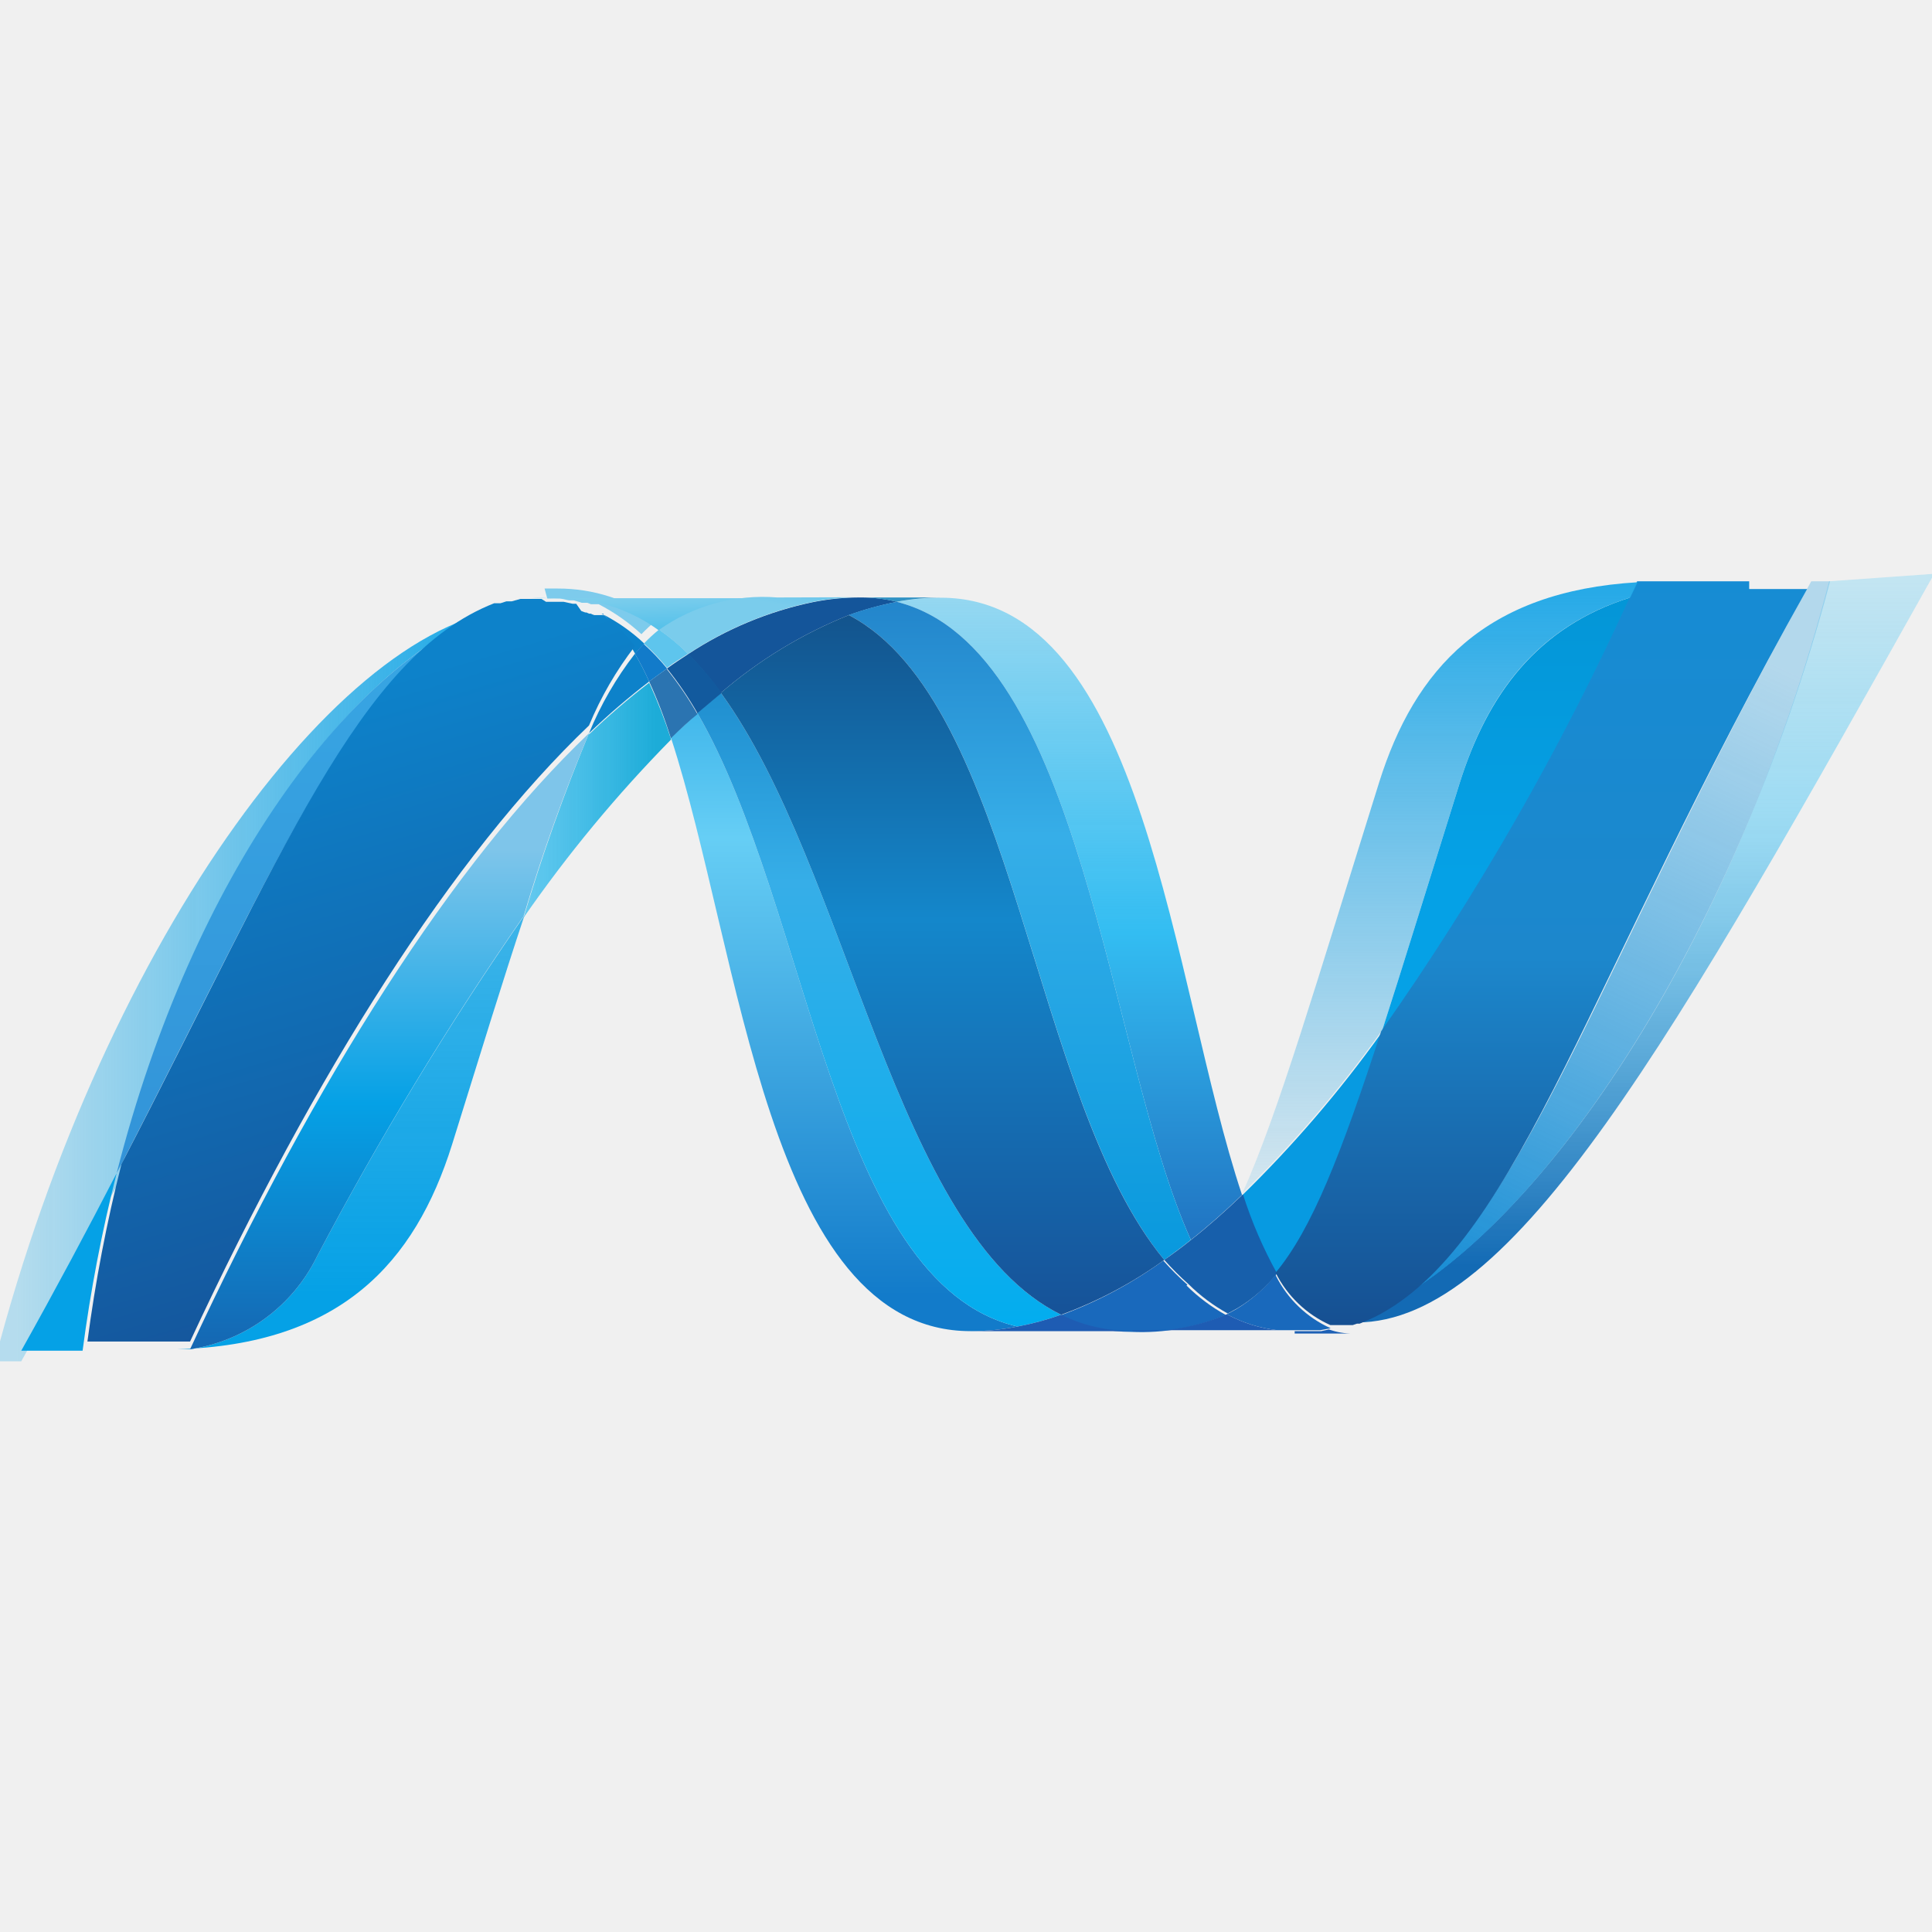
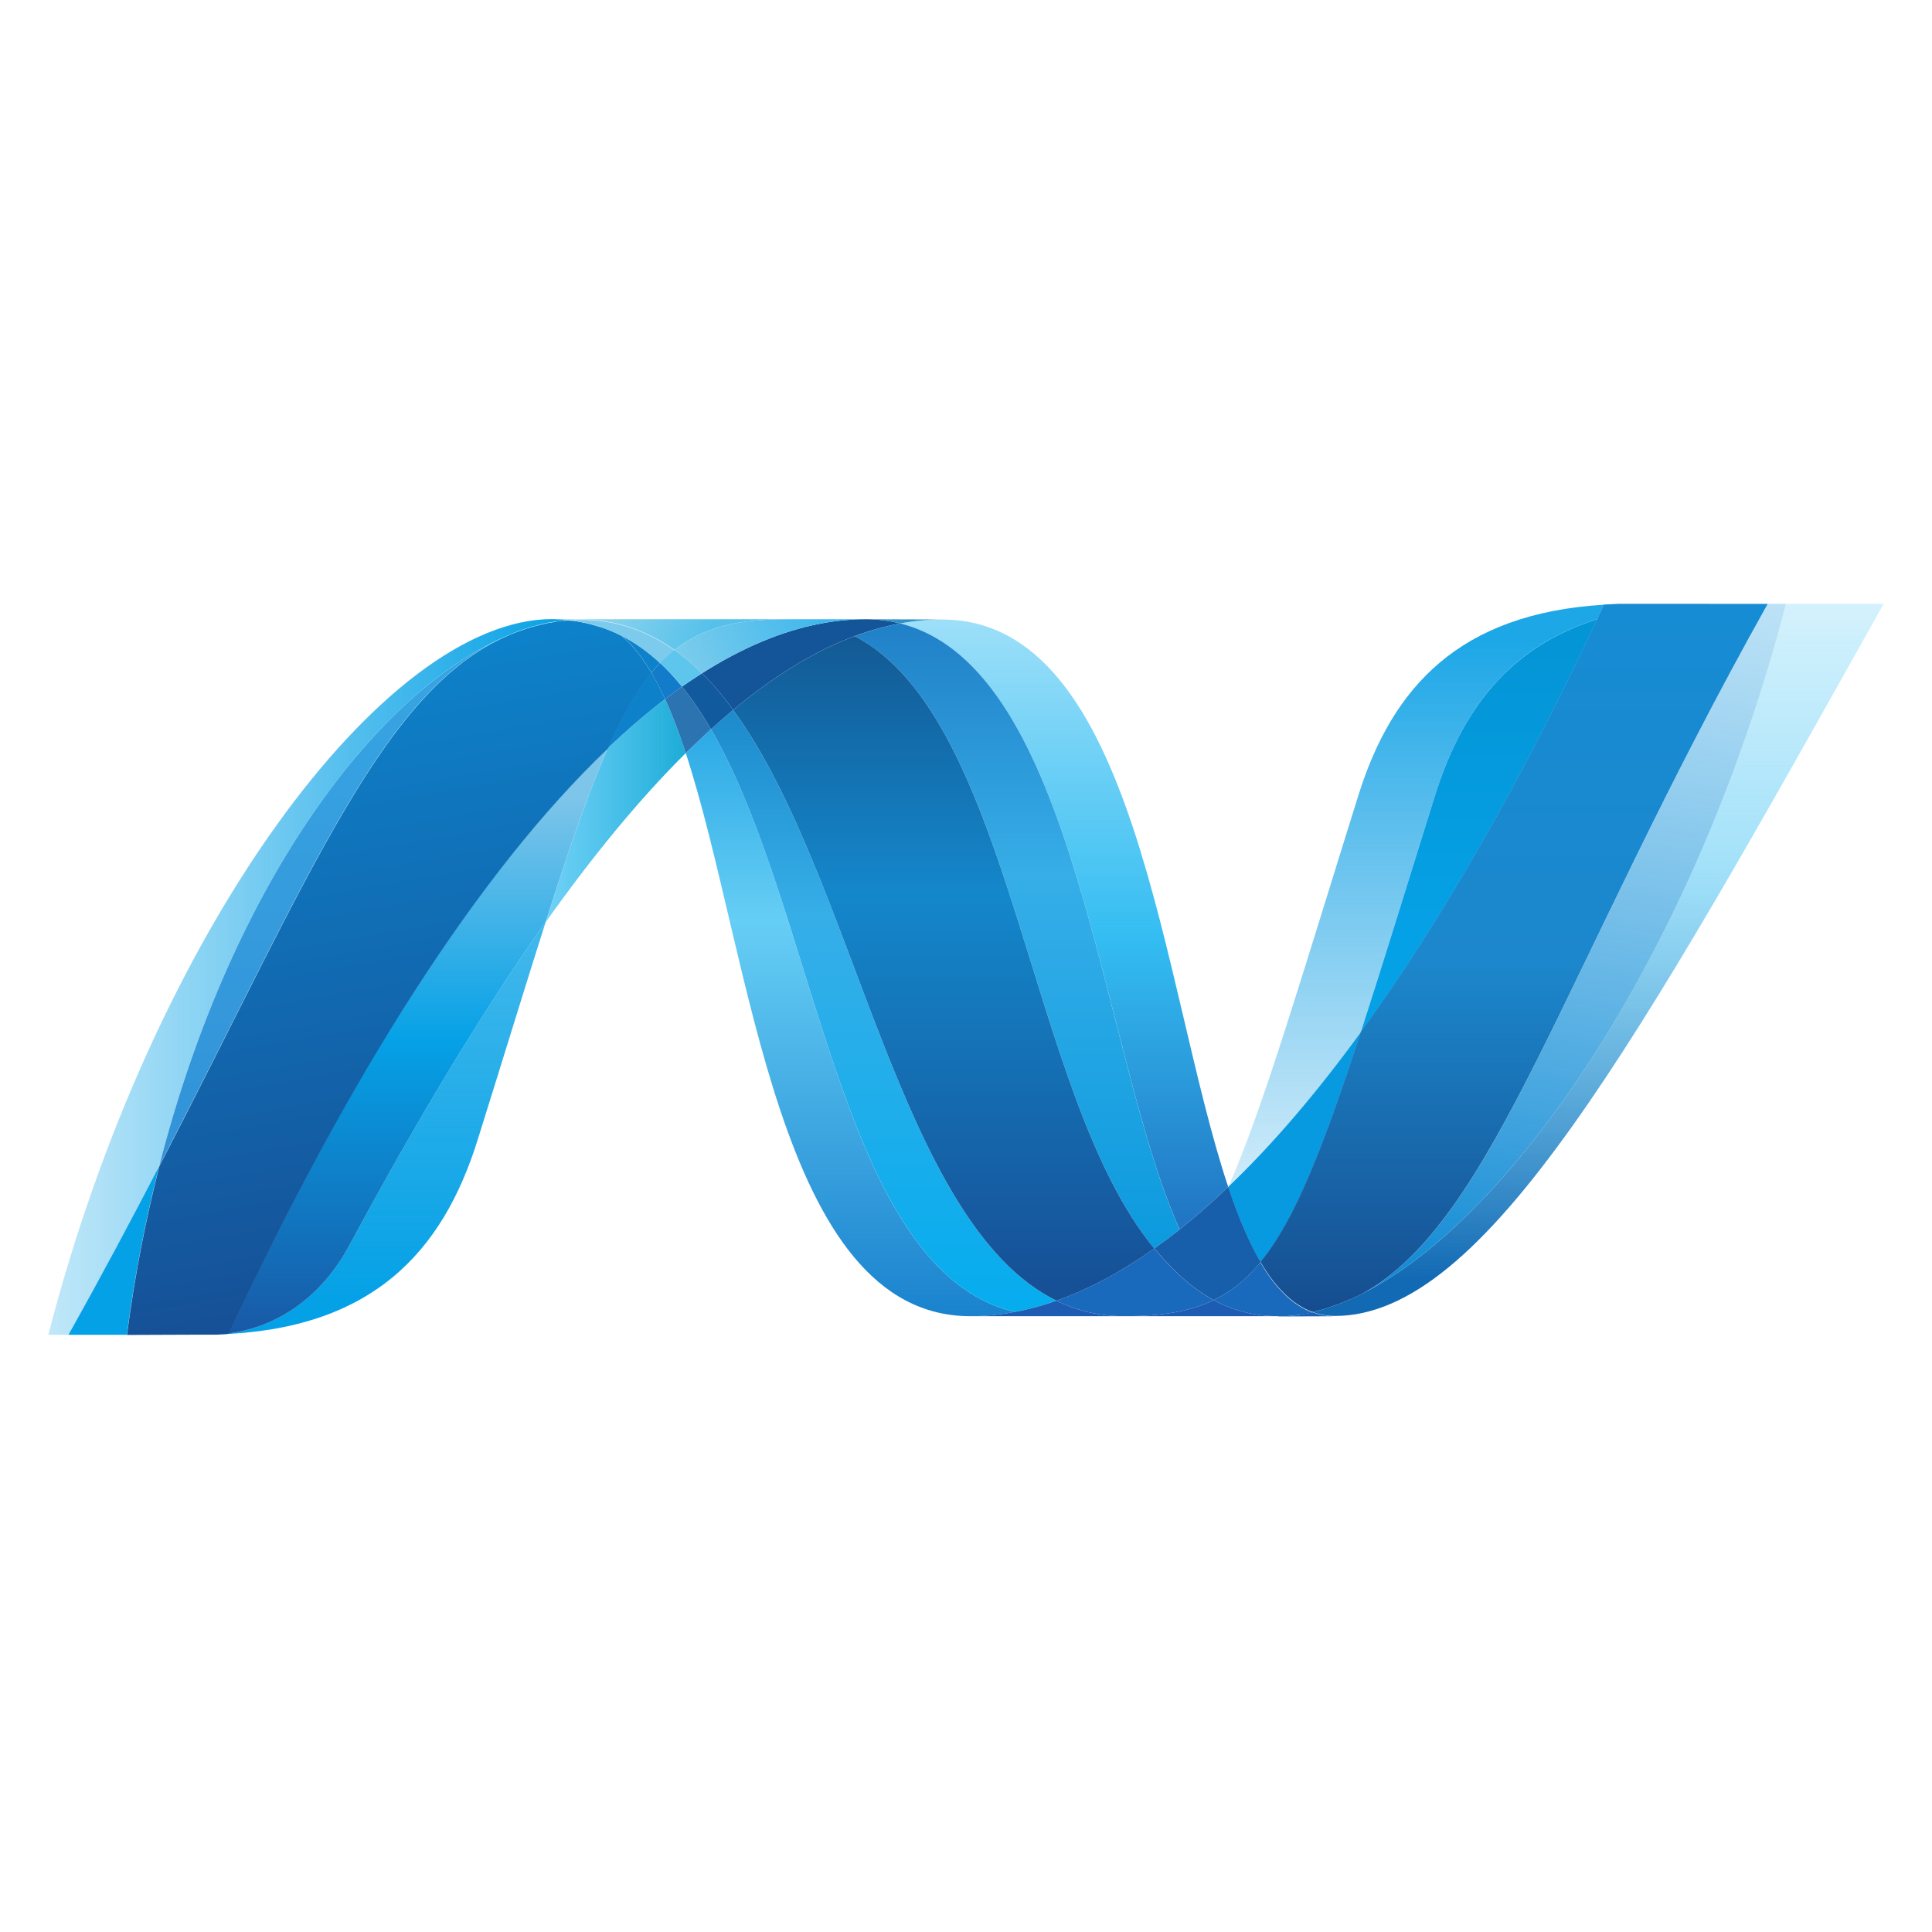
<svg xmlns="http://www.w3.org/2000/svg" viewBox="0 0 80 80">
-   <defs>
-     <linearGradient id="a" x1="-256.47" y1="656.82" x2="-256.47" y2="656.35" gradientTransform="matrix(45.61 0 0 -81.34 11731.9 53446.8)" gradientUnits="userSpaceOnUse">
-       <stop offset="0" stop-color="#0994dc" />
-       <stop offset=".35" stop-color="#66cef5" />
-       <stop offset=".85" stop-color="#127bca" />
-       <stop offset="1" stop-color="#127bca" />
-     </linearGradient>
-     <linearGradient id="b" x1="-256.73" y1="656.75" x2="-256.73" y2="656.28" gradientTransform="matrix(47.87 0 0 -83.41 12325.65 54802.13)" gradientUnits="userSpaceOnUse">
-       <stop offset="0" stop-color="#0e76bc" />
-       <stop offset=".36" stop-color="#36aee8" />
-       <stop offset=".85" stop-color="#00adef" />
-       <stop offset="1" stop-color="#00adef" />
-     </linearGradient>
-     <linearGradient id="c" x1="-256.9" y1="656.22" x2="-256.9" y2="656.59" gradientTransform="matrix(45.45 0 0 -84.5 11721.05 55504.7)" gradientUnits="userSpaceOnUse">
-       <stop offset="0" stop-color="#1c63b7" />
-       <stop offset=".5" stop-color="#33bdf2" />
-       <stop offset="1" stop-color="#33bdf2" stop-opacity=".42" />
-     </linearGradient>
-     <linearGradient id="d" x1="-256.77" y1="656.59" x2="-256.77" y2="656.13" gradientTransform="matrix(45.01 0 0 -86.6 11599.48 56879.58)" gradientUnits="userSpaceOnUse">
-       <stop offset="0" stop-color="#166ab8" />
-       <stop offset=".4" stop-color="#36aee8" />
-       <stop offset=".85" stop-color="#0798dd" />
-       <stop offset="1" stop-color="#0798dd" />
-     </linearGradient>
-     <linearGradient id="e" x1="-257.5" y1="656.52" x2="-257.5" y2="656.05" gradientTransform="matrix(58.35 0 0 -92.08 15064.46 60473.34)" gradientUnits="userSpaceOnUse">
-       <stop offset="0" stop-color="#124379" />
-       <stop offset=".39" stop-color="#1487cb" />
-       <stop offset=".78" stop-color="#165197" />
-       <stop offset="1" stop-color="#165197" />
-     </linearGradient>
-     <linearGradient id="f" x1="-250.04" y1="659.37" x2="-249.73" y2="659.37" gradientTransform="matrix(19.42 0 0 -30.92 4876.89 20422.04)" gradientUnits="userSpaceOnUse">
-       <stop offset="0" stop-color="#33bdf2" stop-opacity=".7" />
-       <stop offset="1" stop-color="#1dacd8" />
-     </linearGradient>
-     <linearGradient id="g" x1="-259.07" y1="656.03" x2="-259.07" y2="656.34" gradientTransform="matrix(79.14 0 0 -98.68 20571.33 64789.54)" gradientUnits="userSpaceOnUse">
-       <stop offset="0" stop-color="#136ab4" />
-       <stop offset=".6" stop-color="#59caf5" stop-opacity=".55" />
-       <stop offset="1" stop-color="#59caf5" stop-opacity=".24" />
-     </linearGradient>
-     <linearGradient id="h" x1="-257.39" y1="656.18" x2="-257.08" y2="656.18" gradientTransform="matrix(72.02 0 0 -99.16 18537.88 65107.76)" gradientUnits="userSpaceOnUse">
-       <stop offset="0" stop-color="#05a1e6" stop-opacity=".25" />
-       <stop offset="1" stop-color="#05a1e6" />
-     </linearGradient>
-     <linearGradient id="i" x1="-255.76" y1="656.42" x2="-255.76" y2="656.84" gradientTransform="matrix(49.05 0 0 -73.82 12557.69 48512.64)" gradientUnits="userSpaceOnUse">
-       <stop offset="0" stop-color="#318ed5" />
-       <stop offset="1" stop-color="#38a7e4" />
-     </linearGradient>
-     <linearGradient id="j" x1="-255.49" y1="657.53" x2="-255.49" y2="658.06" gradientTransform="matrix(45.6 0 0 -57.13 11665.82 37618.17)" gradientUnits="userSpaceOnUse">
-       <stop offset="0" stop-color="#05a1e6" />
-       <stop offset="1" stop-color="#05a1e6" stop-opacity=".55" />
-     </linearGradient>
-     <linearGradient id="k" x1="-256.22" y1="656.47" x2="-256.22" y2="656.78" gradientTransform="matrix(52.52 0 0 -81.09 13472.48 53291.31)" gradientUnits="userSpaceOnUse">
-       <stop offset="0" stop-color="#1959a6" />
-       <stop offset=".5" stop-color="#05a1e6" />
-       <stop offset=".92" stop-color="#7ec5ea" />
-       <stop offset="1" stop-color="#7ec5ea" />
-     </linearGradient>
-     <linearGradient id="l" x1="-257.34" y1="656.04" x2="-257.4" y2="656.32" gradientTransform="matrix(72.68 0 0 -99 18719.54 65005.36)" gradientUnits="userSpaceOnUse">
-       <stop offset="0" stop-color="#165096" />
-       <stop offset="1" stop-color="#0d82ca" />
-     </linearGradient>
-     <linearGradient id="m" x1="-256.71" y1="657.07" x2="-256.71" y2="657.32" gradientTransform="matrix(32.77 0 0 -57.23 8473.83 37640.25)" gradientUnits="userSpaceOnUse">
-       <stop offset="0" stop-color="#05a1e6" />
-       <stop offset=".87" stop-color="#0495d6" />
-       <stop offset="1" stop-color="#0495d6" />
-     </linearGradient>
-     <linearGradient id="n" x1="-258.53" y1="656.37" x2="-258.63" y2="656.03" gradientTransform="matrix(60.27 0 0 -96.32 15650.72 63246.63)" gradientUnits="userSpaceOnUse">
-       <stop offset="0" stop-color="#38a7e4" stop-opacity=".33" />
-       <stop offset=".96" stop-color="#0e88d3" />
-       <stop offset="1" stop-color="#0e88d3" />
-     </linearGradient>
-     <linearGradient id="o" x1="-258.78" y1="656.34" x2="-258.78" y2="656.01" gradientTransform="matrix(70.28 0 0 -98.11 18251.42 64417.36)" gradientUnits="userSpaceOnUse">
-       <stop offset="0" stop-color="#168cd4" />
-       <stop offset=".5" stop-color="#1c87cc" />
-       <stop offset="1" stop-color="#154b8d" />
-     </linearGradient>
-     <linearGradient id="p" x1="-254.41" y1="622.51" x2="-254.19" y2="623.22" gradientTransform="matrix(32.46 0 0 4.25 8281.72 -2621.79)" gradientUnits="userSpaceOnUse">
-       <stop offset="0" stop-color="#97d6ee" />
-       <stop offset=".7" stop-color="#55c1ea" />
-       <stop offset="1" stop-color="#55c1ea" />
-     </linearGradient>
-     <linearGradient id="q" x1="-253.4" y1="636.6" x2="-253.19" y2="636.26" gradientTransform="matrix(26.47 0 0 7.48 6736 -4737.41)" gradientUnits="userSpaceOnUse">
-       <stop offset="0" stop-color="#7accec" />
-       <stop offset="1" stop-color="#3fb7ed" />
-     </linearGradient>
-     <linearGradient id="r" x1="-258" y1="656.6" x2="-258" y2="656.22" gradientTransform="matrix(52.04 0 0 -80.64 13487.21 52971.41)" gradientUnits="userSpaceOnUse">
-       <stop offset="0" stop-color="#1da7e7" />
-       <stop offset="1" stop-color="#37abe7" stop-opacity="0" />
-     </linearGradient>
-     <style>.f{fill:#1969bc}</style>
-   </defs>
-   <path d="M27.79 30.57c2.88 8.82 4 24.55 12.4 24.55a9.89 9.89 0 001.94-.19c-7.66-1.79-8.57-17.34-13.25-25.4-.36.33-.73.68-1.09 1" fill="url(#a)" />
-   <path d="M28.88 29.53c4.68 8.06 5.59 23.61 13.25 25.4a11.84 11.84 0 001.81-.49C37.06 51.07 35.16 36 29.85 28.69l-1 .84" fill="url(#b)" />
-   <path d="M35.62 24.74a9.89 9.89 0 00-1.94.19 14.86 14.86 0 00-5.19 2.16 13.46 13.46 0 011.36 1.6 18.88 18.88 0 015.3-3.22 13.3 13.3 0 012-.55 6.18 6.18 0 00-1.51-.18" fill="#14559a" />
-   <path d="M49.31 51.34c.71-.56 1.41-1.18 2.12-1.86-2.93-8.77-4-24.73-12.47-24.73a10.3 10.3 0 00-1.83.17c7.73 1.93 8.72 18.75 12.18 26.42" fill="url(#c)" />
-   <path d="M37.13 24.92a6.18 6.18 0 00-1.51-.18H39a10.3 10.3 0 00-1.83.17" fill="#3092c4" />
-   <path class="f" d="M49.17 53.2a11.8 11.8 0 01-1-1 17.55 17.55 0 01-4.27 2.27 6.35 6.35 0 001.59.54 6.75 6.75 0 001.36.14 8.94 8.94 0 003.91-.7 7.31 7.31 0 01-1.63-1.22" />
-   <path d="M35.15 25.47c6.93 3.63 7.53 20 13.06 26.7.37-.27.74-.54 1.1-.83-3.46-7.67-4.45-24.49-12.18-26.42a13.3 13.3 0 00-2 .55" fill="url(#d)" />
-   <path d="M29.85 28.69c5.31 7.31 7.21 22.38 14.09 25.75a17.55 17.55 0 004.27-2.27c-5.53-6.67-6.13-23.07-13.06-26.7a18.88 18.88 0 00-5.3 3.22" fill="url(#e)" />
-   <path d="M24.39 30.36A77.56 77.56 0 0021.68 38a55.87 55.87 0 016.11-7.38 21 21 0 00-.91-2.35 29.62 29.62 0 00-2.49 2.14" fill="url(#f)" />
-   <path d="M27.62 27.68l-.74.54a19.24 19.24 0 01.9 2.35c.37-.36.74-.71 1.1-1a14.27 14.27 0 00-1.26-1.85" fill="#2b74b1" />
-   <path d="M28.49 27.09c-.29.19-.58.38-.87.59a14.27 14.27 0 011.26 1.85l1-.84a12.59 12.59 0 00-1.36-1.6" fill="#125a9e" />
-   <path d="M75.74 24.07c-3.92 15.11-12.1 27.24-19 30.3l-.37.16h-.1a.85.85 0 00-.17.06h-.93a2.93 2.93 0 001 .17c6.51 0 13.07-11.66 23.92-31z" fill="url(#g)" />
-   <path d="M20.26 25.35h.27a1.84 1.84 0 00.25-.09H21l.36-.09h1.11-.69c-7.33 0-17.42 13.6-22 31.2h1.1c1.45-2.6 2.76-5 4-7.36C8 36.11 14.5 27.6 20.26 25.35" fill="url(#h)" />
-   <path d="M24.39 30.36a29.62 29.62 0 012.49-2.14 11.19 11.19 0 00-.59-1.15 14.15 14.15 0 00-1.9 3.29m.61-4.9a6.14 6.14 0 011.3 1.61 5.14 5.14 0 01.38-.42 7.46 7.46 0 00-1.77-1.24h.07" fill="#0d82ca" />
-   <path d="M4.83 48.58c6.68-12.88 9.85-21 15.43-23.23C14.5 27.61 8 36.11 4.83 48.58" fill="url(#i)" />
-   <path d="M26.67 26.65a5.14 5.14 0 00-.38.42 11.19 11.19 0 01.59 1.15l.74-.54a9.43 9.43 0 00-.95-1" fill="#127bca" />
-   <path d="M7.87 55.87h-.54c6.76-.19 9.85-3.57 11.39-8.48 1.16-3.72 2.12-6.86 3-9.49A135.44 135.44 0 0013.14 52a7 7 0 01-5.27 3.87" fill="url(#j)" />
-   <path d="M7.87 55.87A7 7 0 0013.14 52a135.44 135.44 0 018.54-14.06 74.68 74.68 0 012.71-7.58c-5.64 5.37-11.3 14.29-16.52 25.51" fill="url(#k)" />
-   <path d="M4.83 48.58c-1.19 2.3-2.5 4.76-3.95 7.35h2.54a63.42 63.42 0 011.41-7.35" fill="#05a1e6" />
-   <path d="M22.42 24.8h-.87l-.36.1h-.22l-.25.08h-.26c-5.59 2.2-8.75 10.35-15.43 23.22a63.83 63.83 0 00-1.41 7.35h4.25c5.22-11.21 10.89-20.14 16.52-25.51a14.42 14.42 0 011.9-3.28A6.22 6.22 0 0025 25.47h-.39a.94.94 0 01-.15-.06h-.07l-.11-.05h-.05l-.16-.06-.21-.3h-.15l-.37-.08h-.73" fill="url(#l)" />
-   <path d="M60.44 32.43c-1.29 4.12-2.33 7.52-3.23 10.31a111.89 111.89 0 0010.3-18c-3.85 1.21-5.91 4-7.07 7.69" fill="url(#m)" />
-   <path d="M57.32 54.11c-.18.1-.36.18-.54.26 6.86-3.06 15-15.19 19-30.3H75c-9 16.08-11.9 26.84-17.63 30" fill="url(#n)" />
-   <path d="M52.84 52.76c1.49-1.82 2.71-4.92 4.37-10a50.17 50.17 0 01-5.77 6.73 17.34 17.34 0 001.41 3.27" fill="#079ae1" />
-   <path class="f" d="M52.84 52.76a6.17 6.17 0 01-1.65 1.45l-.39.21a5.76 5.76 0 002.09.66h1.78l.43-.08a4.68 4.68 0 01-2.27-2.18" />
-   <path d="M40.19 55.12a9.89 9.89 0 001.94-.19 11.84 11.84 0 001.81-.49 6.35 6.35 0 001.59.54 6.75 6.75 0 001.36.14zm6.7 0a8.94 8.94 0 003.91-.7 5.76 5.76 0 002.09.66h.34-6.34z" fill="#1e5cb3" />
-   <path d="M53.61 55.12h1.1l.32-.07a2.88 2.88 0 001 .17h-2.42z" fill="#1d60b5" />
-   <path d="M51.43 49.49c-.71.68-1.41 1.3-2.11 1.85-.37.3-.74.57-1.11.83a12.06 12.06 0 001 1 7.31 7.31 0 001.63 1.22l.4-.22a6.09 6.09 0 001.64-1.44 18 18 0 01-1.41-3.27" fill="#175fab" />
-   <path d="M72.43 24.07h-4.64c-.09.21-.19.42-.29.63a111.45 111.45 0 01-10.31 18c-1.66 5.11-2.87 8.2-4.37 10a4.66 4.66 0 002.27 2.17h.92l.18-.06h.11l.37-.16a5.2 5.2 0 00.53-.26c5.74-3.2 8.63-14 17.63-30h-2.4z" fill="url(#o)" />
-   <path d="M22.66 24.78h.53l.37.08h.2l.17.05.16.05h.23l.15.06h.32a8.09 8.09 0 011.77 1.24 6.53 6.53 0 01.62-.57 6.91 6.91 0 00-4.09-1.32h-.54" fill="#7dcbec" />
-   <path d="M26.67 26.65a9.43 9.43 0 01.95 1c.29-.21.58-.4.87-.58a8.11 8.11 0 00-1.2-1 6.53 6.53 0 00-.62.57" fill="#5ec5ed" />
-   <path d="M22.66 24.78a4.89 4.89 0 01.54 0 6.85 6.85 0 014.09 1.33 7.44 7.44 0 014.89-1.34H22a5.37 5.37 0 01.7 0" fill="url(#p)" />
-   <path d="M32.18 24.74a7.44 7.44 0 00-4.89 1.34 8.68 8.68 0 011.2 1 14.86 14.86 0 015.19-2.16 9.89 9.89 0 011.94-.19z" fill="url(#q)" />
-   <path d="M57.21 42.74c.9-2.79 1.94-6.19 3.23-10.31 1.16-3.71 3.21-6.48 7.07-7.69l.3-.63c-6.29.37-9.23 3.57-10.71 8.31-2.59 8.27-4.15 13.64-5.66 17a50.91 50.91 0 005.77-6.73" fill="url(#r)" />
+   <rect width="100%" height="100%" fill="white" />
+   <path d="M28.396 31.183C31.135 39.559 32.173 54.501 40.182 54.501C40.792 54.501 41.408 54.441 42.026 54.323C34.745 52.626 33.883 37.846 29.44 30.193C29.091 30.509 28.745 30.84 28.396 31.183Z" fill="url(#paint0_linear_30_799)" />
+   <path d="M29.44 30.193C33.883 37.846 34.746 52.626 42.026 54.323C42.598 54.218 43.172 54.059 43.746 53.859C37.211 50.657 35.404 36.305 30.359 29.396C30.053 29.65 29.747 29.917 29.44 30.193Z" fill="url(#paint1_linear_30_799)" />
+   <path d="M35.841 25.641C35.233 25.641 34.615 25.701 33.996 25.818C32.375 26.124 30.729 26.822 29.069 27.878C29.522 28.325 29.954 28.837 30.359 29.396C32.047 27.995 33.724 26.96 35.395 26.338C36.022 26.106 36.647 25.931 37.274 25.816C36.821 25.701 36.345 25.641 35.841 25.641Z" fill="#14559A" />
+   <path d="M48.847 50.907C49.516 50.376 50.186 49.788 50.857 49.146C48.074 40.809 47.078 25.654 39.012 25.654C38.435 25.654 37.853 25.707 37.273 25.815C44.62 27.642 45.561 43.626 48.847 50.907Z" fill="url(#paint2_linear_30_799)" />
+   <path d="M37.273 25.815C36.821 25.7 36.344 25.641 35.841 25.641L39.013 25.652C38.436 25.652 37.854 25.706 37.273 25.815" fill="#3092C4" />
+   <path d="M48.707 52.678C48.391 52.378 48.092 52.048 47.797 51.696C46.441 52.656 45.089 53.385 43.746 53.859C44.223 54.092 44.724 54.266 45.256 54.373C45.668 54.458 46.095 54.501 46.543 54.501C48.05 54.501 49.242 54.322 50.256 53.836C49.698 53.534 49.186 53.143 48.707 52.678Z" fill="#1969BC" />
+   <path d="M35.395 26.339C41.975 29.781 42.547 45.367 47.798 51.696C48.15 51.448 48.498 51.185 48.846 50.907C45.56 43.627 44.62 27.641 37.274 25.815C36.647 25.932 36.022 26.106 35.395 26.339Z" fill="url(#paint3_linear_30_799)" />
+   <path d="M30.359 29.396C35.404 36.305 37.211 50.657 43.746 53.859C45.089 53.385 46.441 52.656 47.798 51.696C42.547 45.367 41.975 29.781 35.395 26.339C33.724 26.96 32.047 27.995 30.359 29.396Z" fill="url(#paint4_linear_30_799)" />
+   <path d="M25.168 30.981C24.377 32.77 23.569 35.12 22.593 38.188C24.535 35.451 26.471 33.093 28.396 31.183C28.131 30.368 27.846 29.616 27.539 28.946C26.752 29.549 25.959 30.227 25.168 30.981Z" fill="url(#paint5_linear_30_799)" />
+   <path d="M28.24 28.431C28.008 28.597 27.775 28.767 27.54 28.947C27.847 29.616 28.13 30.368 28.396 31.183C28.745 30.841 29.092 30.51 29.439 30.193C29.067 29.553 28.671 28.961 28.24 28.431Z" fill="#2B74B1" />
+   <path d="M29.069 27.878C28.793 28.053 28.518 28.237 28.24 28.43C28.67 28.961 29.066 29.552 29.441 30.194C29.747 29.917 30.054 29.649 30.36 29.396C29.954 28.837 29.522 28.325 29.069 27.878Z" fill="#125A9E" />
+   <path d="M73.954 25.003C70.232 39.356 62.459 50.884 55.942 53.79H55.929C55.811 53.844 55.693 53.893 55.577 53.941C55.561 53.95 55.547 53.952 55.534 53.957C55.5 53.971 55.468 53.982 55.434 53.996C55.418 54.005 55.404 54.008 55.389 54.014C55.334 54.034 55.28 54.05 55.227 54.072C55.203 54.082 55.181 54.088 55.159 54.095C55.135 54.105 55.107 54.114 55.078 54.122C55.054 54.132 55.029 54.139 55 54.149C54.977 54.159 54.953 54.163 54.931 54.173C54.883 54.186 54.839 54.198 54.791 54.215C54.772 54.215 54.754 54.225 54.733 54.23C54.703 54.24 54.67 54.247 54.639 54.256C54.617 54.266 54.598 54.269 54.575 54.273C54.542 54.283 54.505 54.292 54.472 54.3C54.428 54.31 54.389 54.319 54.348 54.327C54.642 54.436 54.949 54.491 55.28 54.491C61.46 54.491 67.691 43.416 78 25H73.952L73.954 25.003Z" fill="url(#paint6_linear_30_799)" />
+   <path d="M21.251 26.224C21.255 26.224 21.26 26.214 21.262 26.214C21.267 26.214 21.274 26.214 21.277 26.204C21.277 26.204 21.282 26.204 21.285 26.204C21.319 26.193 21.351 26.179 21.385 26.166C21.393 26.166 21.398 26.166 21.404 26.156C21.413 26.156 21.422 26.147 21.43 26.145C21.467 26.134 21.503 26.12 21.538 26.107C21.538 26.107 21.541 26.107 21.543 26.107C21.625 26.083 21.701 26.053 21.78 26.024C21.792 26.024 21.803 26.015 21.816 26.015C21.849 26.004 21.883 25.992 21.917 25.984C21.933 25.975 21.949 25.975 21.964 25.97C21.999 25.959 22.034 25.947 22.067 25.939C22.081 25.939 22.095 25.93 22.106 25.928C22.219 25.897 22.332 25.868 22.445 25.84C22.461 25.84 22.475 25.831 22.492 25.83C22.525 25.82 22.555 25.815 22.591 25.81C22.606 25.801 22.623 25.801 22.64 25.796C22.673 25.786 22.704 25.785 22.74 25.777C22.749 25.777 22.753 25.777 22.763 25.777C22.832 25.763 22.901 25.752 22.97 25.739C22.982 25.739 22.998 25.739 23.011 25.739C23.044 25.729 23.074 25.728 23.107 25.722C23.125 25.722 23.143 25.712 23.16 25.712C23.191 25.712 23.221 25.703 23.252 25.699C23.268 25.699 23.284 25.698 23.302 25.689C23.374 25.679 23.449 25.675 23.525 25.669C23.311 25.649 23.091 25.635 22.867 25.635C15.908 25.635 6.319 38.548 2 55.27C2 55.27 2.315 55.27 2.832 55.27C4.215 52.805 5.456 50.473 6.592 48.284C9.617 36.44 15.778 28.362 21.251 26.222" fill="url(#paint7_linear_30_799)" />
+   <path d="M25.168 30.981C25.959 30.227 26.752 29.549 27.539 28.946C27.36 28.553 27.174 28.188 26.974 27.855C26.338 28.627 25.756 29.646 25.168 30.981Z" fill="#0D82CA" />
+   <path d="M25.74 26.322C26.195 26.703 26.602 27.227 26.974 27.855C27.092 27.711 27.21 27.578 27.334 27.453C26.817 26.971 26.258 26.575 25.652 26.276C25.676 26.29 25.701 26.301 25.726 26.312C25.726 26.312 25.736 26.321 25.74 26.321" fill="#0D82CA" />
+   <path d="M6.592 48.286C12.937 36.057 15.944 28.318 21.251 26.223C15.779 28.365 9.617 36.442 6.592 48.286Z" fill="url(#paint8_linear_30_799)" />
+   <path d="M27.334 27.453C27.21 27.579 27.093 27.711 26.974 27.855C27.173 28.189 27.359 28.552 27.54 28.947C27.775 28.767 28.008 28.597 28.24 28.431C27.953 28.076 27.65 27.748 27.334 27.453Z" fill="#127BCA" />
+   <path d="M9.472 55.217C9.433 55.226 9.394 55.226 9.357 55.231C9.345 55.231 9.343 55.231 9.335 55.231C9.302 55.231 9.268 55.24 9.238 55.24C9.238 55.24 9.225 55.24 9.222 55.24C9.142 55.25 9.064 55.25 8.988 55.256H8.964C15.387 55.076 18.323 51.861 19.779 47.197C20.887 43.661 21.796 40.682 22.593 38.183C19.903 41.969 17.2 46.483 14.483 51.539C13.173 53.976 11.181 54.994 9.472 55.212" fill="url(#paint9_linear_30_799)" />
+   <path d="M9.472 55.214C11.181 54.997 13.173 53.98 14.483 51.541C17.201 46.486 19.904 41.971 22.592 38.185C23.57 35.116 24.376 32.767 25.168 30.979C19.811 36.078 14.433 44.556 9.472 55.212" fill="url(#paint10_linear_30_799)" />
+   <path d="M6.591 48.286C5.456 50.475 4.214 52.807 2.832 55.272C3.43 55.272 4.295 55.272 5.253 55.272C5.573 52.824 6.028 50.489 6.591 48.287" fill="#05A1E6" />
+   <path d="M23.302 25.695C23.282 25.695 23.267 25.705 23.25 25.705C23.221 25.715 23.191 25.715 23.16 25.718C23.142 25.718 23.125 25.718 23.106 25.727C23.073 25.737 23.043 25.738 23.011 25.744C22.996 25.744 22.982 25.744 22.969 25.754C22.9 25.765 22.831 25.778 22.763 25.79C22.751 25.79 22.747 25.79 22.739 25.79C22.704 25.8 22.672 25.805 22.639 25.81C22.622 25.819 22.605 25.819 22.589 25.823C22.556 25.833 22.523 25.837 22.491 25.843C22.474 25.852 22.461 25.852 22.445 25.854C22.331 25.881 22.219 25.91 22.105 25.942C22.093 25.942 22.081 25.951 22.066 25.953C22.032 25.963 21.999 25.973 21.963 25.983C21.949 25.993 21.932 25.993 21.917 25.997C21.883 26.007 21.849 26.017 21.816 26.027C21.802 26.027 21.791 26.037 21.779 26.037C21.701 26.066 21.624 26.096 21.543 26.12C21.509 26.131 21.472 26.145 21.435 26.157C21.421 26.167 21.407 26.169 21.39 26.176C21.356 26.186 21.322 26.2 21.29 26.213C21.278 26.223 21.265 26.224 21.257 26.229C15.95 28.324 12.943 36.063 6.598 48.291C6.034 50.494 5.578 52.828 5.259 55.276H5.599C6.556 55.276 6.826 55.267 7.927 55.267H7.984H8.147H8.204H8.22H8.276H8.308H8.33H8.374H8.51H8.647H8.762H8.793C8.859 55.267 8.926 55.267 8.994 55.267C9.07 55.257 9.148 55.257 9.228 55.251C9.228 55.251 9.24 55.251 9.243 55.251C9.276 55.251 9.309 55.241 9.34 55.241C9.353 55.241 9.354 55.241 9.363 55.241C9.399 55.241 9.439 55.231 9.478 55.227C14.439 44.572 19.817 36.093 25.174 30.994C25.763 29.66 26.344 28.64 26.98 27.869C26.608 27.241 26.201 26.715 25.746 26.334C25.746 26.334 25.734 26.334 25.733 26.324C25.707 26.313 25.683 26.301 25.657 26.288C25.631 26.274 25.609 26.264 25.583 26.25C25.559 26.24 25.532 26.227 25.509 26.215C25.477 26.205 25.452 26.191 25.424 26.178C25.401 26.169 25.38 26.159 25.356 26.149C25.309 26.13 25.261 26.111 25.216 26.09C25.195 26.081 25.176 26.076 25.156 26.068C25.123 26.056 25.085 26.041 25.051 26.026C25.034 26.016 25.014 26.014 24.995 26.007C24.945 25.991 24.896 25.973 24.849 25.957C24.837 25.957 24.837 25.957 24.837 25.957C24.781 25.939 24.726 25.925 24.668 25.909C24.655 25.9 24.644 25.9 24.631 25.898C24.58 25.884 24.536 25.87 24.489 25.858C24.477 25.858 24.465 25.848 24.456 25.848C24.341 25.818 24.222 25.793 24.103 25.771C24.09 25.771 24.078 25.761 24.066 25.761C24.015 25.751 23.965 25.742 23.913 25.737C23.901 25.727 23.894 25.727 23.883 25.727C23.822 25.717 23.762 25.71 23.702 25.703C23.69 25.703 23.681 25.703 23.67 25.703C23.621 25.694 23.576 25.693 23.531 25.688C23.454 25.697 23.38 25.701 23.308 25.708" fill="url(#paint11_linear_30_799)" />
+   <path d="M59.416 32.949C58.195 36.86 57.207 40.087 56.346 42.742C59.696 38.131 62.996 32.332 66.139 25.639C62.473 26.79 60.518 29.425 59.416 32.949Z" fill="url(#paint12_linear_30_799)" />
+   <path d="M56.452 53.546C56.281 53.633 56.11 53.716 55.941 53.791C62.458 50.884 70.232 39.356 73.953 25.003H73.199C64.649 40.278 61.899 50.503 56.452 53.546Z" fill="url(#paint13_linear_30_799)" />
+   <path d="M52.197 52.263C53.615 50.532 54.77 47.59 56.346 42.742C54.528 45.24 52.697 47.387 50.865 49.139C50.865 49.148 50.865 49.148 50.855 49.155C51.255 50.352 51.693 51.41 52.193 52.263" fill="#079AE1" />
+   <path d="M52.197 52.263C51.714 52.852 51.203 53.3 50.635 53.633C50.51 53.705 50.384 53.773 50.256 53.836C50.856 54.16 51.511 54.376 52.244 54.463C52.352 54.473 52.458 54.483 52.569 54.491H52.589C52.639 54.491 52.692 54.491 52.746 54.501H52.767C52.821 54.501 52.875 54.501 52.927 54.501C52.985 54.501 53.042 54.501 53.1 54.501C53.118 54.501 53.136 54.501 53.154 54.501C53.193 54.501 53.235 54.501 53.276 54.501C53.295 54.501 53.316 54.501 53.335 54.491C53.373 54.491 53.413 54.491 53.453 54.481C53.462 54.481 53.462 54.481 53.466 54.481C53.482 54.481 53.496 54.481 53.51 54.481C53.55 54.481 53.594 54.472 53.638 54.468H53.647C53.66 54.468 53.674 54.458 53.686 54.458C53.731 54.448 53.778 54.444 53.822 54.437C53.837 54.437 53.847 54.437 53.862 54.437C53.912 54.428 53.964 54.422 54.015 54.412H54.025C54.034 54.412 54.035 54.412 54.039 54.412C54.142 54.392 54.242 54.373 54.344 54.347C53.503 54.039 52.799 53.313 52.193 52.279" fill="#1969BC" />
+   <path d="M40.182 54.501C40.792 54.501 41.408 54.441 42.026 54.322C42.599 54.219 43.172 54.06 43.746 53.859C44.224 54.093 44.725 54.266 45.256 54.374C45.667 54.458 46.095 54.501 46.544 54.501H40.182Z" fill="#1E5CB3" />
+   <path d="M46.544 54.501C48.05 54.501 49.242 54.322 50.256 53.836C50.856 54.16 51.511 54.376 52.244 54.463C52.352 54.474 52.458 54.483 52.569 54.491H52.589C52.639 54.491 52.692 54.491 52.745 54.501H52.768C52.822 54.501 52.876 54.501 52.928 54.501H46.54L46.544 54.501Z" fill="#1E5CB3" />
+   <path d="M52.932 54.501C52.991 54.501 53.048 54.501 53.106 54.501C53.122 54.501 53.142 54.501 53.16 54.501C53.199 54.501 53.239 54.501 53.281 54.501C53.301 54.501 53.321 54.501 53.34 54.491C53.378 54.491 53.418 54.491 53.459 54.481C53.468 54.481 53.468 54.481 53.472 54.481C53.487 54.481 53.502 54.481 53.517 54.481C53.557 54.481 53.601 54.472 53.642 54.468C53.642 54.468 53.652 54.468 53.653 54.468C53.666 54.468 53.679 54.458 53.691 54.458C53.736 54.448 53.783 54.445 53.827 54.438C53.842 54.438 53.853 54.438 53.869 54.428C53.919 54.418 53.971 54.413 54.022 54.403H54.032C54.041 54.403 54.042 54.403 54.046 54.403C54.149 54.384 54.249 54.364 54.351 54.339C54.645 54.448 54.952 54.503 55.283 54.503L52.934 54.512L52.932 54.501Z" fill="#1D60B5" />
+   <path d="M50.859 49.155V49.145C50.188 49.787 49.518 50.375 48.85 50.906C48.5 51.184 48.152 51.446 47.8 51.695C48.094 52.047 48.394 52.377 48.709 52.677C49.188 53.142 49.7 53.533 50.259 53.835C50.386 53.772 50.513 53.704 50.636 53.632C51.206 53.299 51.717 52.851 52.2 52.262C51.7 51.409 51.261 50.351 50.861 49.154" fill="#175FAB" />
+   <path d="M70.811 25.003H67.641C67.534 25.003 67.429 25.003 67.325 25.003C67.224 25.003 67.126 25.003 67.027 25.003H67.016C66.81 25.013 66.611 25.02 66.414 25.033C66.321 25.232 66.226 25.431 66.134 25.632C62.992 32.325 59.692 38.124 56.342 42.734C54.766 47.583 53.61 50.525 52.192 52.255C52.799 53.289 53.504 54.017 54.342 54.325C54.367 54.315 54.386 54.315 54.408 54.31C54.408 54.31 54.42 54.31 54.422 54.31C54.437 54.31 54.452 54.3 54.468 54.3C54.502 54.291 54.539 54.285 54.573 54.274C54.595 54.264 54.614 54.263 54.636 54.256C54.668 54.246 54.7 54.239 54.73 54.232C54.749 54.222 54.769 54.219 54.788 54.215C54.837 54.199 54.881 54.188 54.928 54.173C54.95 54.163 54.973 54.155 54.998 54.15C55.025 54.14 55.051 54.133 55.076 54.121C55.104 54.111 55.132 54.106 55.157 54.096C55.178 54.086 55.202 54.08 55.222 54.071C55.277 54.052 55.331 54.035 55.386 54.014C55.401 54.014 55.416 54 55.431 53.997C55.465 53.983 55.499 53.972 55.532 53.958C55.544 53.948 55.559 53.947 55.574 53.942C55.689 53.894 55.808 53.845 55.926 53.792H55.939C56.108 53.717 56.279 53.634 56.449 53.547C61.896 50.504 64.646 40.279 73.197 25.005H70.808L70.811 25.003Z" fill="url(#paint14_linear_30_799)" />
+   <path d="M23.524 25.675C23.538 25.675 23.55 25.675 23.564 25.684C23.596 25.684 23.63 25.684 23.663 25.695C23.675 25.695 23.686 25.695 23.696 25.695C23.755 25.705 23.815 25.71 23.876 25.718C23.888 25.718 23.897 25.718 23.907 25.728C23.957 25.738 24.008 25.746 24.06 25.754C24.071 25.754 24.085 25.763 24.098 25.763C24.215 25.787 24.335 25.811 24.45 25.841C24.461 25.841 24.472 25.851 24.482 25.851C24.53 25.863 24.574 25.878 24.623 25.891C24.638 25.891 24.649 25.901 24.662 25.903C24.72 25.918 24.774 25.933 24.83 25.951C24.832 25.951 24.836 25.951 24.842 25.961C24.89 25.975 24.939 25.994 24.989 26.011C25.008 26.02 25.027 26.024 25.045 26.029C25.079 26.044 25.117 26.058 25.15 26.072C25.17 26.072 25.189 26.086 25.21 26.093C25.255 26.113 25.303 26.132 25.349 26.151C25.374 26.161 25.395 26.172 25.418 26.181C25.445 26.195 25.473 26.207 25.502 26.217C25.526 26.229 25.553 26.241 25.576 26.252C25.602 26.266 25.627 26.277 25.651 26.29C26.257 26.588 26.816 26.986 27.333 27.467C27.524 27.267 27.723 27.087 27.929 26.926C26.799 26.124 25.518 25.667 24.04 25.667C23.869 25.667 23.698 25.677 23.524 25.689" fill="#7DCBEC" />
+   <path d="M27.333 27.453C27.65 27.748 27.953 28.076 28.24 28.431C28.517 28.238 28.792 28.052 29.069 27.878C28.707 27.517 28.326 27.192 27.928 26.912C27.722 27.072 27.524 27.253 27.333 27.453Z" fill="#5EC5ED" />
+   <path d="M23.524 25.674C23.698 25.66 23.869 25.654 24.04 25.654C25.518 25.654 26.799 26.111 27.929 26.911C29.122 25.97 30.564 25.641 32.568 25.641H22.867C23.09 25.641 23.309 25.655 23.524 25.674Z" fill="url(#paint15_linear_30_799)" />
+   <path d="M32.568 25.641C30.564 25.641 29.122 25.97 27.929 26.911C28.325 27.191 28.706 27.516 29.068 27.878C30.729 26.822 32.374 26.123 33.996 25.817C34.615 25.701 35.232 25.641 35.841 25.641H32.568Z" fill="url(#paint16_linear_30_799)" />
+   <path d="M56.346 42.744C57.208 40.087 58.194 36.861 59.418 32.949C60.52 29.424 62.472 26.789 66.137 25.639C66.234 25.442 66.326 25.239 66.42 25.04C60.444 25.398 57.651 28.438 56.246 32.939C53.788 40.798 52.299 45.892 50.866 49.139C52.697 47.389 54.528 45.24 56.346 42.744Z" fill="url(#paint17_linear_30_799)" />
+   <linearGradient id="paint0_linear_30_799" x1="35.211" y1="25.449" x2="35.211" y2="61.702" gradientUnits="userSpaceOnUse">
+     <stop stop-color="#0994DC" />
+     <stop offset="0.35" stop-color="#66CEF5" />
+     <stop offset="0.846" stop-color="#127BCA" />
+     <stop offset="1" stop-color="#127BCA" />
+   </linearGradient>
+   <linearGradient id="paint1_linear_30_799" x1="36.593" y1="24.531" x2="36.593" y2="61.708" gradientUnits="userSpaceOnUse">
+     <stop stop-color="#0E76BC" />
+     <stop offset="0.36" stop-color="#36AEE8" />
+     <stop offset="0.846" stop-color="#00ADEF" />
+     <stop offset="1" stop-color="#00ADEF" />
+   </linearGradient>
+   <linearGradient id="paint2_linear_30_799" x1="44.065" y1="53.665" x2="44.065" y2="24.084" gradientUnits="userSpaceOnUse">
+     <stop stop-color="#1C63B7" />
+     <stop offset="0.5" stop-color="#33BDF2" />
+     <stop offset="1" stop-color="#33BDF2" stop-opacity="0.42" />
+   </linearGradient>
+   <linearGradient id="paint3_linear_30_799" x1="42.121" y1="20.764" x2="42.121" y2="59.363" gradientUnits="userSpaceOnUse">
+     <stop stop-color="#166AB8" />
+     <stop offset="0.4" stop-color="#36AEE8" />
+     <stop offset="0.846" stop-color="#0798DD" />
+     <stop offset="1" stop-color="#0798DD" />
+   </linearGradient>
+   <linearGradient id="paint4_linear_30_799" x1="39.078" y1="20.967" x2="39.078" y2="62.012" gradientUnits="userSpaceOnUse">
+     <stop stop-color="#124379" />
+     <stop offset="0.39" stop-color="#1487CB" />
+     <stop offset="0.78" stop-color="#165197" />
+     <stop offset="1" stop-color="#165197" />
+   </linearGradient>
+   <linearGradient id="paint5_linear_30_799" x1="22.593" y1="33.567" x2="28.396" y2="33.567" gradientUnits="userSpaceOnUse">
+     <stop stop-color="#33BDF2" stop-opacity="0.698" />
+     <stop offset="1" stop-color="#1DACD8" />
+   </linearGradient>
+   <linearGradient id="paint6_linear_30_799" x1="66.176" y1="52.924" x2="66.176" y2="24.108" gradientUnits="userSpaceOnUse">
+     <stop stop-color="#136AB4" />
+     <stop offset="0.6" stop-color="#59CAF5" stop-opacity="0.549" />
+     <stop offset="1" stop-color="#59CAF5" stop-opacity="0.235" />
+   </linearGradient>
+   <linearGradient id="paint7_linear_30_799" x1="2" y1="40.453" x2="23.524" y2="40.453" gradientUnits="userSpaceOnUse">
+     <stop stop-color="#05A1E6" stop-opacity="0.247" />
+     <stop offset="1" stop-color="#05A1E6" />
+   </linearGradient>
+   <linearGradient id="paint8_linear_30_799" x1="13.921" y1="53.65" x2="13.921" y2="24.145" gradientUnits="userSpaceOnUse">
+     <stop stop-color="#318ED5" />
+     <stop offset="1" stop-color="#38A7E4" />
+   </linearGradient>
+   <linearGradient id="paint9_linear_30_799" x1="15.778" y1="53.754" x2="15.778" y2="25.073" gradientUnits="userSpaceOnUse">
+     <stop stop-color="#05A1E6" />
+     <stop offset="1" stop-color="#05A1E6" stop-opacity="0.549" />
+   </linearGradient>
+   <linearGradient id="paint10_linear_30_799" x1="17.32" y1="55.217" x2="17.32" y2="30.981" gradientUnits="userSpaceOnUse">
+     <stop stop-color="#1959A6" />
+     <stop offset="0.5" stop-color="#05A1E6" />
+     <stop offset="0.918" stop-color="#7EC5EA" />
+     <stop offset="1" stop-color="#7EC5EA" />
+   </linearGradient>
+   <linearGradient id="paint11_linear_30_799" x1="18.249" y1="53.669" x2="13.615" y2="27.391" gradientUnits="userSpaceOnUse">
+     <stop stop-color="#165096" />
+     <stop offset="1" stop-color="#0D82CA" />
+   </linearGradient>
+   <linearGradient id="paint12_linear_30_799" x1="61.242" y1="38.808" x2="61.242" y2="25.075" gradientUnits="userSpaceOnUse">
+     <stop stop-color="#05A1E6" />
+     <stop offset="0.874" stop-color="#0495D6" />
+     <stop offset="1" stop-color="#0495D6" />
+   </linearGradient>
+   <linearGradient id="paint13_linear_30_799" x1="67.697" y1="23.805" x2="62.113" y2="55.473" gradientUnits="userSpaceOnUse">
+     <stop stop-color="#38A7E4" stop-opacity="0.329" />
+     <stop offset="0.962" stop-color="#0E88D3" />
+     <stop offset="1" stop-color="#0E88D3" />
+   </linearGradient>
+   <linearGradient id="paint14_linear_30_799" x1="62.698" y1="24.917" x2="62.698" y2="54.877" gradientUnits="userSpaceOnUse">
+     <stop stop-color="#168CD4" />
+     <stop offset="0.5" stop-color="#1C87CC" />
+     <stop offset="1" stop-color="#154B8D" />
+   </linearGradient>
+   <linearGradient id="paint15_linear_30_799" x1="24.484" y1="24.301" x2="31.385" y2="27.163" gradientUnits="userSpaceOnUse">
+     <stop stop-color="#97D6EE" />
+     <stop offset="0.703" stop-color="#55C1EA" />
+     <stop offset="1" stop-color="#55C1EA" />
+   </linearGradient>
+   <linearGradient id="paint16_linear_30_799" x1="28.474" y1="27.737" x2="33.925" y2="25.266" gradientUnits="userSpaceOnUse">
+     <stop stop-color="#7ACCEC" />
+     <stop offset="1" stop-color="#3FB7ED" />
+   </linearGradient>
+   <linearGradient id="paint17_linear_30_799" x1="58.642" y1="26.573" x2="58.642" y2="55.877" gradientUnits="userSpaceOnUse">
+     <stop stop-color="#1DA7E7" />
+     <stop offset="1" stop-color="#37ABE7" stop-opacity="0" />
+   </linearGradient>
</svg>
